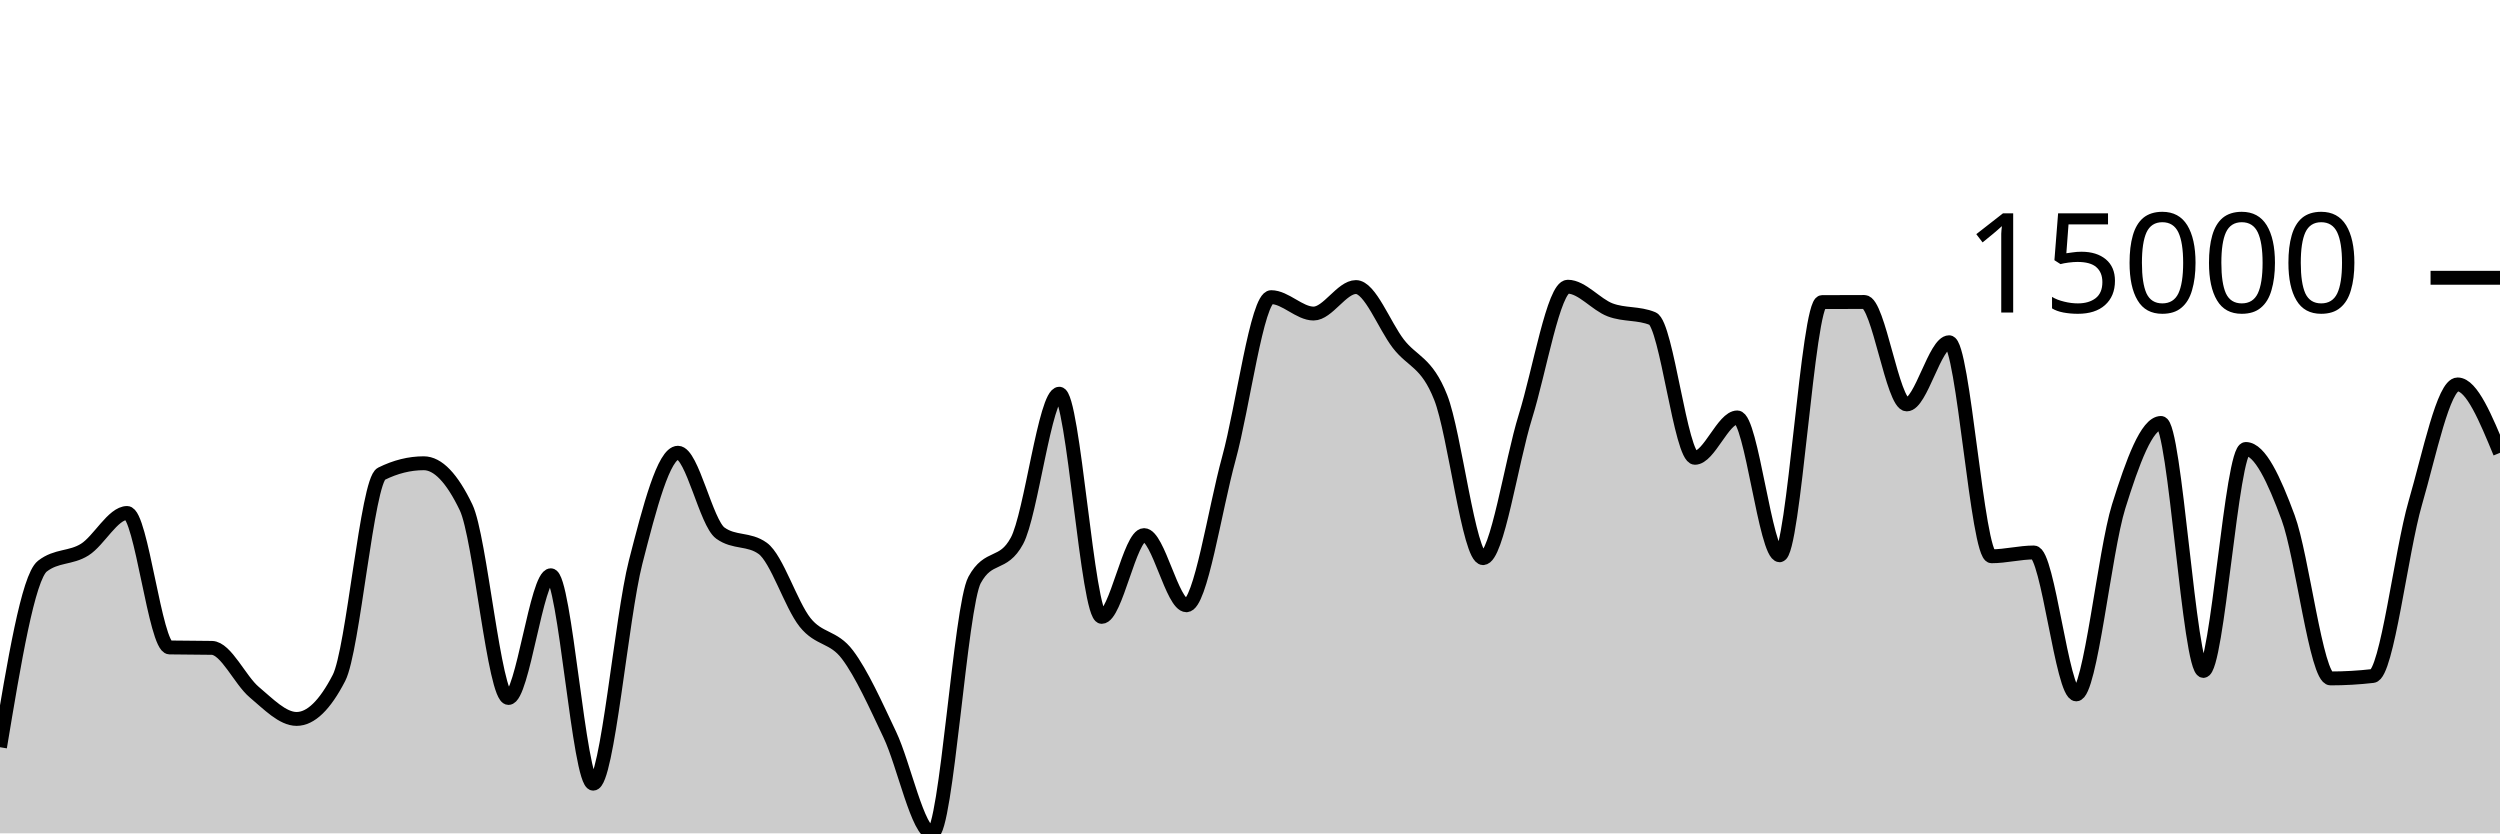
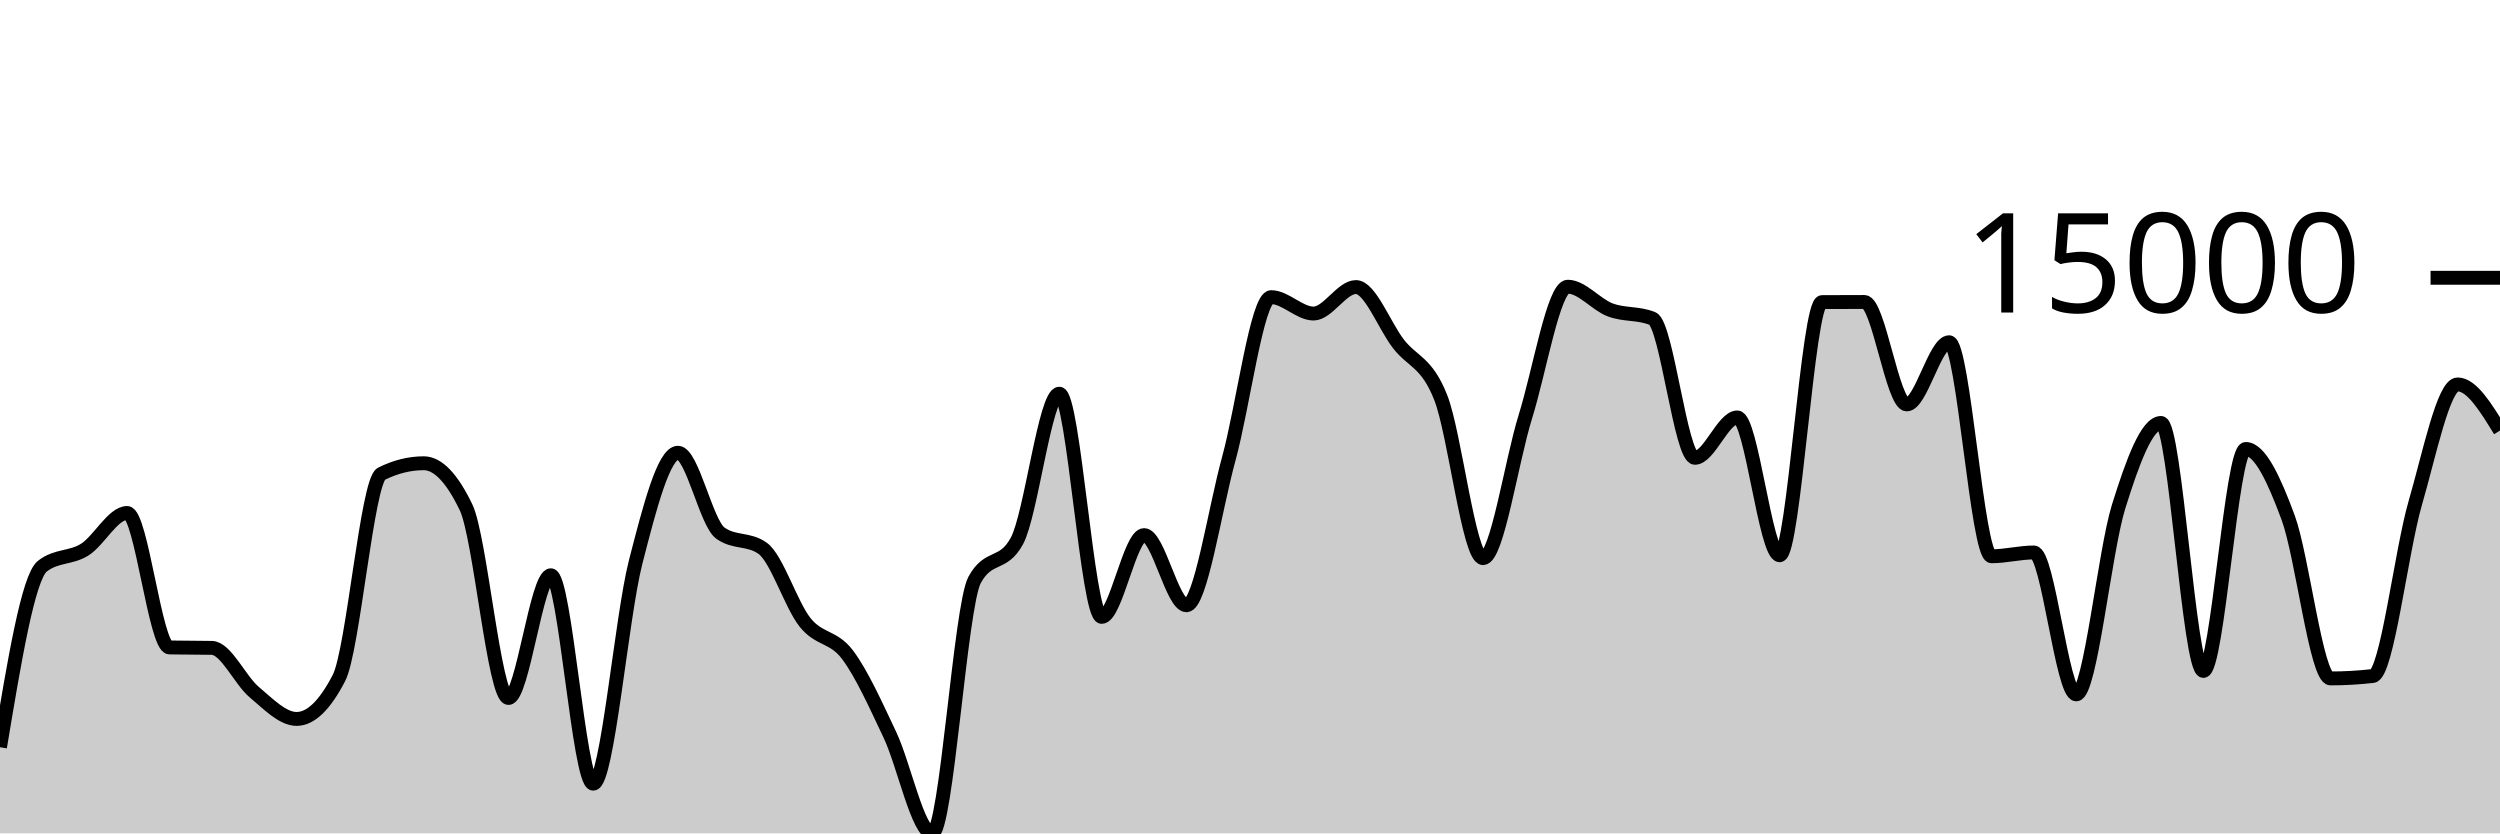
<svg xmlns="http://www.w3.org/2000/svg" viewBox="0 0 180 60">
  <g transform="translate(0,20)">
-     <path class="area" fill="rgba(0, 0, 0, 0.2)" d="M0,33.8C1.017,27.68,2.034,21.56,3.051,20.765C4.068,19.97,5.085,20.211,6.102,19.572C7.119,18.934,8.136,16.934,9.153,16.934C10.169,16.934,11.186,26.595,12.203,26.616C13.22,26.637,14.237,26.626,15.254,26.647C16.271,26.668,17.288,28.98,18.305,29.833C19.322,30.686,20.339,31.763,21.356,31.763C22.373,31.763,23.39,30.779,24.407,28.809C25.424,26.84,26.441,14.62,27.458,14.113C28.475,13.607,29.492,13.354,30.508,13.354C31.525,13.354,32.542,14.414,33.559,16.536C34.576,18.658,35.593,30.255,36.61,30.255C37.627,30.255,38.644,21.419,39.661,21.419C40.678,21.419,41.695,36.425,42.712,36.425C43.729,36.425,44.746,24.453,45.763,20.482C46.78,16.51,47.797,12.597,48.814,12.597C49.831,12.597,50.847,17.649,51.864,18.382C52.881,19.116,53.898,18.749,54.915,19.482C55.932,20.216,56.949,23.538,57.966,24.813C58.983,26.088,60,25.787,61.017,27.135C62.034,28.482,63.051,30.753,64.068,32.898C65.085,35.042,66.102,40,67.119,40C68.136,40,69.153,23.636,70.169,21.759C71.186,19.882,72.203,20.82,73.22,18.943C74.237,17.066,75.254,8.347,76.271,8.347C77.288,8.347,78.305,24.416,79.322,24.416C80.339,24.416,81.356,18.527,82.373,18.527C83.39,18.527,84.407,23.579,85.424,23.579C86.441,23.579,87.458,16.717,88.475,13.02C89.492,9.323,90.508,1.395,91.525,1.395C92.542,1.395,93.559,2.576,94.576,2.576C95.593,2.576,96.61,0.668,97.627,0.668C98.644,0.668,99.661,3.422,100.678,4.746C101.695,6.07,102.712,6.04,103.729,8.613C104.746,11.186,105.763,20.185,106.78,20.185C107.797,20.185,108.814,13.243,109.831,9.986C110.847,6.729,111.864,0.643,112.881,0.643C113.898,0.643,114.915,1.93,115.932,2.312C116.949,2.695,117.966,2.52,118.983,2.937C120,3.354,121.017,12.962,122.034,12.962C123.051,12.962,124.068,10.055,125.085,10.055C126.102,10.055,127.119,19.98,128.136,19.98C129.153,19.98,130.169,1.756,131.186,1.751C132.203,1.745,133.22,1.742,134.237,1.742C135.254,1.742,136.271,9.118,137.288,9.118C138.305,9.118,139.322,4.641,140.339,4.641C141.356,4.641,142.373,20.051,143.39,20.051C144.407,20.051,145.424,19.778,146.441,19.778C147.458,19.778,148.475,29.996,149.492,29.996C150.508,29.996,151.525,19.725,152.542,16.468C153.559,13.21,154.576,10.452,155.593,10.452C156.61,10.452,157.627,28.306,158.644,28.306C159.661,28.306,160.678,12.326,161.695,12.326C162.712,12.326,163.729,14.514,164.746,17.267C165.763,20.02,166.78,28.846,167.797,28.846C168.814,28.846,169.831,28.788,170.847,28.671C171.864,28.555,172.881,19.719,173.898,16.221C174.915,12.722,175.932,7.679,176.949,7.679C177.966,7.679,178.983,10.141,180,12.602L180,40C178.983,40,177.966,40,176.949,40C175.932,40,174.915,40,173.898,40C172.881,40,171.864,40,170.847,40C169.831,40,168.814,40,167.797,40C166.78,40,165.763,40,164.746,40C163.729,40,162.712,40,161.695,40C160.678,40,159.661,40,158.644,40C157.627,40,156.61,40,155.593,40C154.576,40,153.559,40,152.542,40C151.525,40,150.508,40,149.492,40C148.475,40,147.458,40,146.441,40C145.424,40,144.407,40,143.39,40C142.373,40,141.356,40,140.339,40C139.322,40,138.305,40,137.288,40C136.271,40,135.254,40,134.237,40C133.22,40,132.203,40,131.186,40C130.169,40,129.153,40,128.136,40C127.119,40,126.102,40,125.085,40C124.068,40,123.051,40,122.034,40C121.017,40,120,40,118.983,40C117.966,40,116.949,40,115.932,40C114.915,40,113.898,40,112.881,40C111.864,40,110.847,40,109.831,40C108.814,40,107.797,40,106.78,40C105.763,40,104.746,40,103.729,40C102.712,40,101.695,40,100.678,40C99.661,40,98.644,40,97.627,40C96.61,40,95.593,40,94.576,40C93.559,40,92.542,40,91.525,40C90.508,40,89.492,40,88.475,40C87.458,40,86.441,40,85.424,40C84.407,40,83.39,40,82.373,40C81.356,40,80.339,40,79.322,40C78.305,40,77.288,40,76.271,40C75.254,40,74.237,40,73.22,40C72.203,40,71.186,40,70.169,40C69.153,40,68.136,40,67.119,40C66.102,40,65.085,40,64.068,40C63.051,40,62.034,40,61.017,40C60,40,58.983,40,57.966,40C56.949,40,55.932,40,54.915,40C53.898,40,52.881,40,51.864,40C50.847,40,49.831,40,48.814,40C47.797,40,46.78,40,45.763,40C44.746,40,43.729,40,42.712,40C41.695,40,40.678,40,39.661,40C38.644,40,37.627,40,36.61,40C35.593,40,34.576,40,33.559,40C32.542,40,31.525,40,30.508,40C29.492,40,28.475,40,27.458,40C26.441,40,25.424,40,24.407,40C23.39,40,22.373,40,21.356,40C20.339,40,19.322,40,18.305,40C17.288,40,16.271,40,15.254,40C14.237,40,13.22,40,12.203,40C11.186,40,10.169,40,9.153,40C8.136,40,7.119,40,6.102,40C5.085,40,4.068,40,3.051,40C2.034,40,1.017,40,0,40Z" />
-     <path class="line" stroke="black" fill="none" d="M0,33.8C1.017,27.68,2.034,21.56,3.051,20.765C4.068,19.97,5.085,20.211,6.102,19.572C7.119,18.934,8.136,16.934,9.153,16.934C10.169,16.934,11.186,26.595,12.203,26.616C13.22,26.637,14.237,26.626,15.254,26.647C16.271,26.668,17.288,28.98,18.305,29.833C19.322,30.686,20.339,31.763,21.356,31.763C22.373,31.763,23.39,30.779,24.407,28.809C25.424,26.84,26.441,14.62,27.458,14.113C28.475,13.607,29.492,13.354,30.508,13.354C31.525,13.354,32.542,14.414,33.559,16.536C34.576,18.658,35.593,30.255,36.61,30.255C37.627,30.255,38.644,21.419,39.661,21.419C40.678,21.419,41.695,36.425,42.712,36.425C43.729,36.425,44.746,24.453,45.763,20.482C46.78,16.51,47.797,12.597,48.814,12.597C49.831,12.597,50.847,17.649,51.864,18.382C52.881,19.116,53.898,18.749,54.915,19.482C55.932,20.216,56.949,23.538,57.966,24.813C58.983,26.088,60,25.787,61.017,27.135C62.034,28.482,63.051,30.753,64.068,32.898C65.085,35.042,66.102,40,67.119,40C68.136,40,69.153,23.636,70.169,21.759C71.186,19.882,72.203,20.82,73.22,18.943C74.237,17.066,75.254,8.347,76.271,8.347C77.288,8.347,78.305,24.416,79.322,24.416C80.339,24.416,81.356,18.527,82.373,18.527C83.39,18.527,84.407,23.579,85.424,23.579C86.441,23.579,87.458,16.717,88.475,13.02C89.492,9.323,90.508,1.395,91.525,1.395C92.542,1.395,93.559,2.576,94.576,2.576C95.593,2.576,96.61,0.668,97.627,0.668C98.644,0.668,99.661,3.422,100.678,4.746C101.695,6.07,102.712,6.04,103.729,8.613C104.746,11.186,105.763,20.185,106.78,20.185C107.797,20.185,108.814,13.243,109.831,9.986C110.847,6.729,111.864,0.643,112.881,0.643C113.898,0.643,114.915,1.93,115.932,2.312C116.949,2.695,117.966,2.52,118.983,2.937C120,3.354,121.017,12.962,122.034,12.962C123.051,12.962,124.068,10.055,125.085,10.055C126.102,10.055,127.119,19.98,128.136,19.98C129.153,19.98,130.169,1.756,131.186,1.751C132.203,1.745,133.22,1.742,134.237,1.742C135.254,1.742,136.271,9.118,137.288,9.118C138.305,9.118,139.322,4.641,140.339,4.641C141.356,4.641,142.373,20.051,143.39,20.051C144.407,20.051,145.424,19.778,146.441,19.778C147.458,19.778,148.475,29.996,149.492,29.996C150.508,29.996,151.525,19.725,152.542,16.468C153.559,13.21,154.576,10.452,155.593,10.452C156.61,10.452,157.627,28.306,158.644,28.306C159.661,28.306,160.678,12.326,161.695,12.326C162.712,12.326,163.729,14.514,164.746,17.267C165.763,20.02,166.78,28.846,167.797,28.846C168.814,28.846,169.831,28.788,170.847,28.671C171.864,28.555,172.881,19.719,173.898,16.221C174.915,12.722,175.932,7.679,176.949,7.679C177.966,7.679,178.983,10.141,180,12.602" />
+     <path class="area" fill="rgba(0, 0, 0, 0.2)" d="M0,33.8C1.017,27.68,2.034,21.56,3.051,20.765C4.068,19.97,5.085,20.211,6.102,19.572C7.119,18.934,8.136,16.934,9.153,16.934C10.169,16.934,11.186,26.595,12.203,26.616C13.22,26.637,14.237,26.626,15.254,26.647C16.271,26.668,17.288,28.98,18.305,29.833C19.322,30.686,20.339,31.763,21.356,31.763C22.373,31.763,23.39,30.779,24.407,28.809C25.424,26.84,26.441,14.62,27.458,14.113C28.475,13.607,29.492,13.354,30.508,13.354C31.525,13.354,32.542,14.414,33.559,16.536C34.576,18.658,35.593,30.255,36.61,30.255C37.627,30.255,38.644,21.419,39.661,21.419C40.678,21.419,41.695,36.425,42.712,36.425C43.729,36.425,44.746,24.453,45.763,20.482C46.78,16.51,47.797,12.597,48.814,12.597C49.831,12.597,50.847,17.649,51.864,18.382C52.881,19.116,53.898,18.749,54.915,19.482C55.932,20.216,56.949,23.538,57.966,24.813C58.983,26.088,60,25.787,61.017,27.135C62.034,28.482,63.051,30.753,64.068,32.898C65.085,35.042,66.102,40,67.119,40C68.136,40,69.153,23.636,70.169,21.759C71.186,19.882,72.203,20.82,73.22,18.943C74.237,17.066,75.254,8.347,76.271,8.347C77.288,8.347,78.305,24.416,79.322,24.416C80.339,24.416,81.356,18.527,82.373,18.527C83.39,18.527,84.407,23.579,85.424,23.579C86.441,23.579,87.458,16.717,88.475,13.02C89.492,9.323,90.508,1.395,91.525,1.395C92.542,1.395,93.559,2.576,94.576,2.576C95.593,2.576,96.61,0.668,97.627,0.668C98.644,0.668,99.661,3.422,100.678,4.746C101.695,6.07,102.712,6.04,103.729,8.613C104.746,11.186,105.763,20.185,106.78,20.185C107.797,20.185,108.814,13.243,109.831,9.986C110.847,6.729,111.864,0.643,112.881,0.643C113.898,0.643,114.915,1.93,115.932,2.312C116.949,2.695,117.966,2.52,118.983,2.937C120,3.354,121.017,12.962,122.034,12.962C123.051,12.962,124.068,10.055,125.085,10.055C126.102,10.055,127.119,19.98,128.136,19.98C129.153,19.98,130.169,1.756,131.186,1.751C132.203,1.745,133.22,1.742,134.237,1.742C135.254,1.742,136.271,9.118,137.288,9.118C138.305,9.118,139.322,4.641,140.339,4.641C141.356,4.641,142.373,20.051,143.39,20.051C144.407,20.051,145.424,19.778,146.441,19.778C147.458,19.778,148.475,29.996,149.492,29.996C150.508,29.996,151.525,19.725,152.542,16.468C153.559,13.21,154.576,10.452,155.593,10.452C156.61,10.452,157.627,28.306,158.644,28.306C159.661,28.306,160.678,12.326,161.695,12.326C162.712,12.326,163.729,14.514,164.746,17.267C165.763,20.02,166.78,28.846,167.797,28.846C168.814,28.846,169.831,28.788,170.847,28.671C171.864,28.555,172.881,19.719,173.898,16.221C174.915,12.722,175.932,7.679,176.949,7.679C177.966,7.679,178.983,9.341,180,11.003L180,40C178.983,40,177.966,40,176.949,40C175.932,40,174.915,40,173.898,40C172.881,40,171.864,40,170.847,40C169.831,40,168.814,40,167.797,40C166.78,40,165.763,40,164.746,40C163.729,40,162.712,40,161.695,40C160.678,40,159.661,40,158.644,40C157.627,40,156.61,40,155.593,40C154.576,40,153.559,40,152.542,40C151.525,40,150.508,40,149.492,40C148.475,40,147.458,40,146.441,40C145.424,40,144.407,40,143.39,40C142.373,40,141.356,40,140.339,40C139.322,40,138.305,40,137.288,40C136.271,40,135.254,40,134.237,40C133.22,40,132.203,40,131.186,40C130.169,40,129.153,40,128.136,40C127.119,40,126.102,40,125.085,40C124.068,40,123.051,40,122.034,40C121.017,40,120,40,118.983,40C117.966,40,116.949,40,115.932,40C114.915,40,113.898,40,112.881,40C111.864,40,110.847,40,109.831,40C108.814,40,107.797,40,106.78,40C105.763,40,104.746,40,103.729,40C102.712,40,101.695,40,100.678,40C99.661,40,98.644,40,97.627,40C96.61,40,95.593,40,94.576,40C93.559,40,92.542,40,91.525,40C90.508,40,89.492,40,88.475,40C87.458,40,86.441,40,85.424,40C84.407,40,83.39,40,82.373,40C81.356,40,80.339,40,79.322,40C78.305,40,77.288,40,76.271,40C75.254,40,74.237,40,73.22,40C72.203,40,71.186,40,70.169,40C69.153,40,68.136,40,67.119,40C66.102,40,65.085,40,64.068,40C63.051,40,62.034,40,61.017,40C60,40,58.983,40,57.966,40C56.949,40,55.932,40,54.915,40C53.898,40,52.881,40,51.864,40C50.847,40,49.831,40,48.814,40C47.797,40,46.78,40,45.763,40C44.746,40,43.729,40,42.712,40C41.695,40,40.678,40,39.661,40C38.644,40,37.627,40,36.61,40C35.593,40,34.576,40,33.559,40C32.542,40,31.525,40,30.508,40C29.492,40,28.475,40,27.458,40C26.441,40,25.424,40,24.407,40C23.39,40,22.373,40,21.356,40C20.339,40,19.322,40,18.305,40C17.288,40,16.271,40,15.254,40C14.237,40,13.22,40,12.203,40C11.186,40,10.169,40,9.153,40C8.136,40,7.119,40,6.102,40C5.085,40,4.068,40,3.051,40C2.034,40,1.017,40,0,40Z" />
+     <path class="line" stroke="black" fill="none" d="M0,33.8C1.017,27.68,2.034,21.56,3.051,20.765C4.068,19.97,5.085,20.211,6.102,19.572C7.119,18.934,8.136,16.934,9.153,16.934C10.169,16.934,11.186,26.595,12.203,26.616C13.22,26.637,14.237,26.626,15.254,26.647C16.271,26.668,17.288,28.98,18.305,29.833C19.322,30.686,20.339,31.763,21.356,31.763C22.373,31.763,23.39,30.779,24.407,28.809C25.424,26.84,26.441,14.62,27.458,14.113C28.475,13.607,29.492,13.354,30.508,13.354C31.525,13.354,32.542,14.414,33.559,16.536C34.576,18.658,35.593,30.255,36.61,30.255C37.627,30.255,38.644,21.419,39.661,21.419C40.678,21.419,41.695,36.425,42.712,36.425C43.729,36.425,44.746,24.453,45.763,20.482C46.78,16.51,47.797,12.597,48.814,12.597C49.831,12.597,50.847,17.649,51.864,18.382C52.881,19.116,53.898,18.749,54.915,19.482C55.932,20.216,56.949,23.538,57.966,24.813C58.983,26.088,60,25.787,61.017,27.135C62.034,28.482,63.051,30.753,64.068,32.898C65.085,35.042,66.102,40,67.119,40C68.136,40,69.153,23.636,70.169,21.759C71.186,19.882,72.203,20.82,73.22,18.943C74.237,17.066,75.254,8.347,76.271,8.347C77.288,8.347,78.305,24.416,79.322,24.416C80.339,24.416,81.356,18.527,82.373,18.527C83.39,18.527,84.407,23.579,85.424,23.579C86.441,23.579,87.458,16.717,88.475,13.02C89.492,9.323,90.508,1.395,91.525,1.395C92.542,1.395,93.559,2.576,94.576,2.576C95.593,2.576,96.61,0.668,97.627,0.668C98.644,0.668,99.661,3.422,100.678,4.746C101.695,6.07,102.712,6.04,103.729,8.613C104.746,11.186,105.763,20.185,106.78,20.185C107.797,20.185,108.814,13.243,109.831,9.986C110.847,6.729,111.864,0.643,112.881,0.643C113.898,0.643,114.915,1.93,115.932,2.312C116.949,2.695,117.966,2.52,118.983,2.937C120,3.354,121.017,12.962,122.034,12.962C123.051,12.962,124.068,10.055,125.085,10.055C126.102,10.055,127.119,19.98,128.136,19.98C129.153,19.98,130.169,1.756,131.186,1.751C132.203,1.745,133.22,1.742,134.237,1.742C135.254,1.742,136.271,9.118,137.288,9.118C138.305,9.118,139.322,4.641,140.339,4.641C141.356,4.641,142.373,20.051,143.39,20.051C144.407,20.051,145.424,19.778,146.441,19.778C147.458,19.778,148.475,29.996,149.492,29.996C150.508,29.996,151.525,19.725,152.542,16.468C153.559,13.21,154.576,10.452,155.593,10.452C156.61,10.452,157.627,28.306,158.644,28.306C159.661,28.306,160.678,12.326,161.695,12.326C162.712,12.326,163.729,14.514,164.746,17.267C165.763,20.02,166.78,28.846,167.797,28.846C168.814,28.846,169.831,28.788,170.847,28.671C171.864,28.555,172.881,19.719,173.898,16.221C174.915,12.722,175.932,7.679,176.949,7.679C177.966,7.679,178.983,9.341,180,11.003" />
    <path class="axis-ceiling" stroke-width="1" stroke="black" fill="none" d="M175,0L180,0" />
    <text class="axis-ceiling-label" font-family="sans-serif" text-anchor="end" font-size="10px" x="170" y="2.5">15000</text>
  </g>
</svg>
